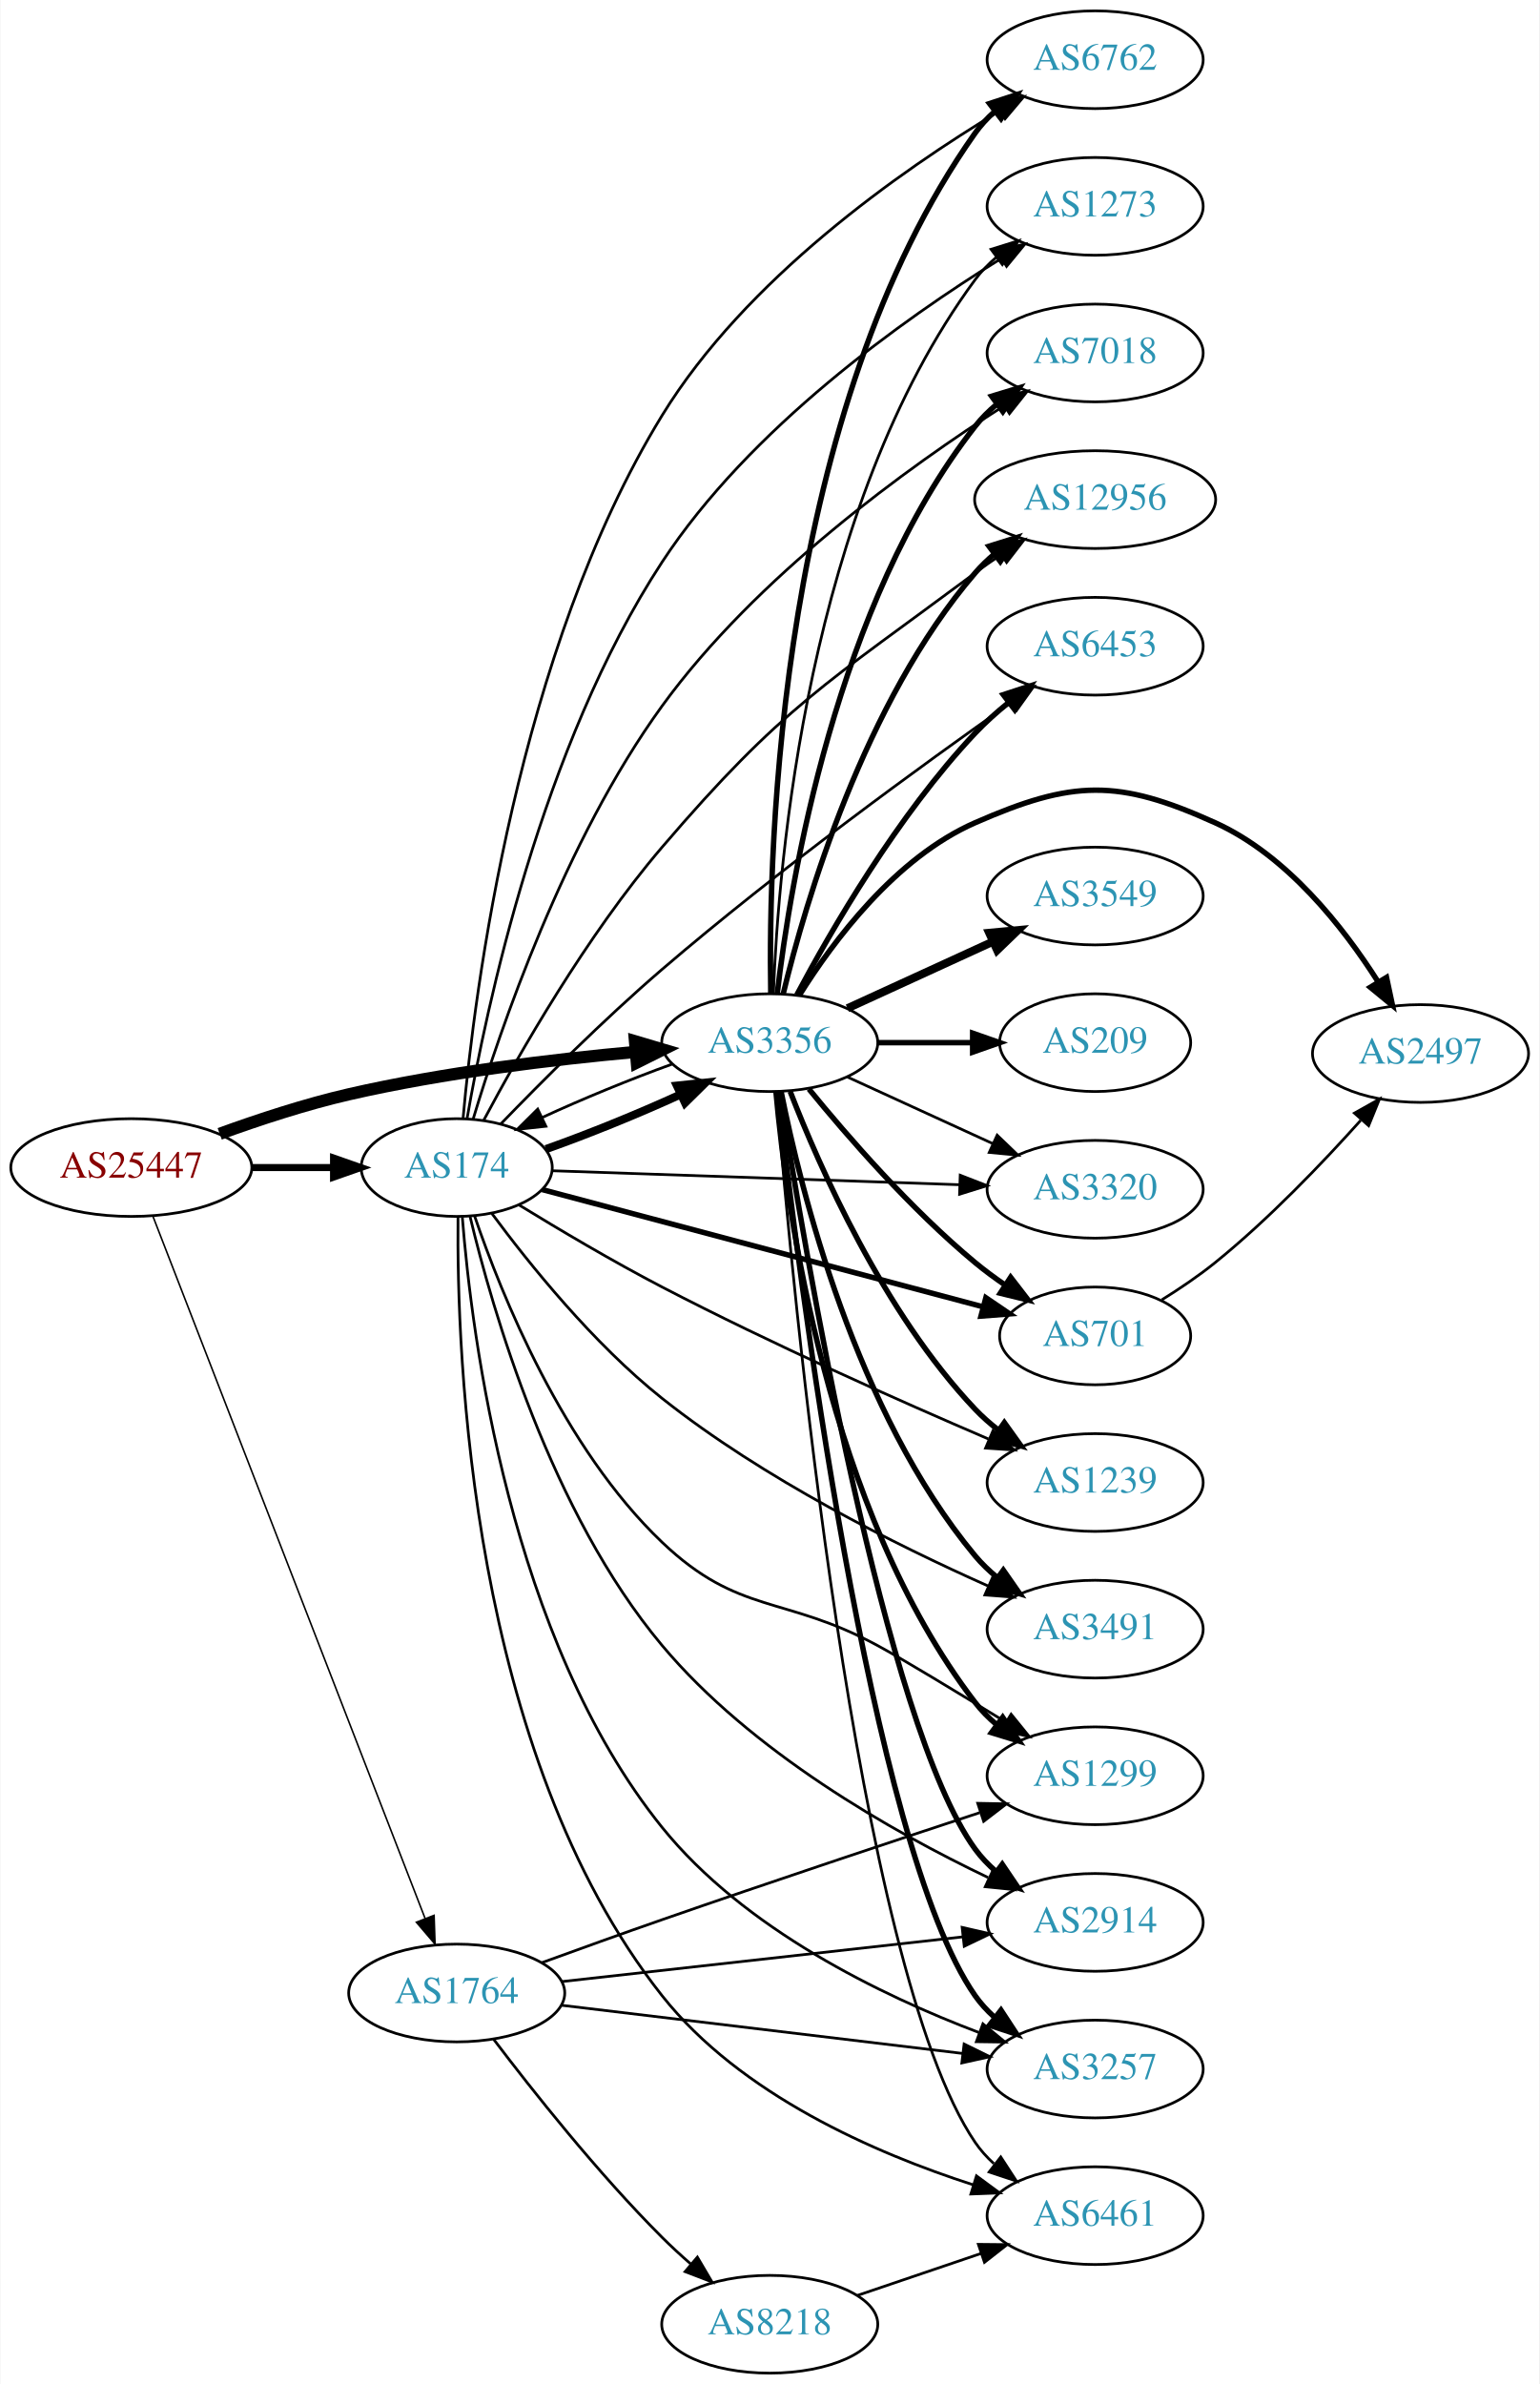
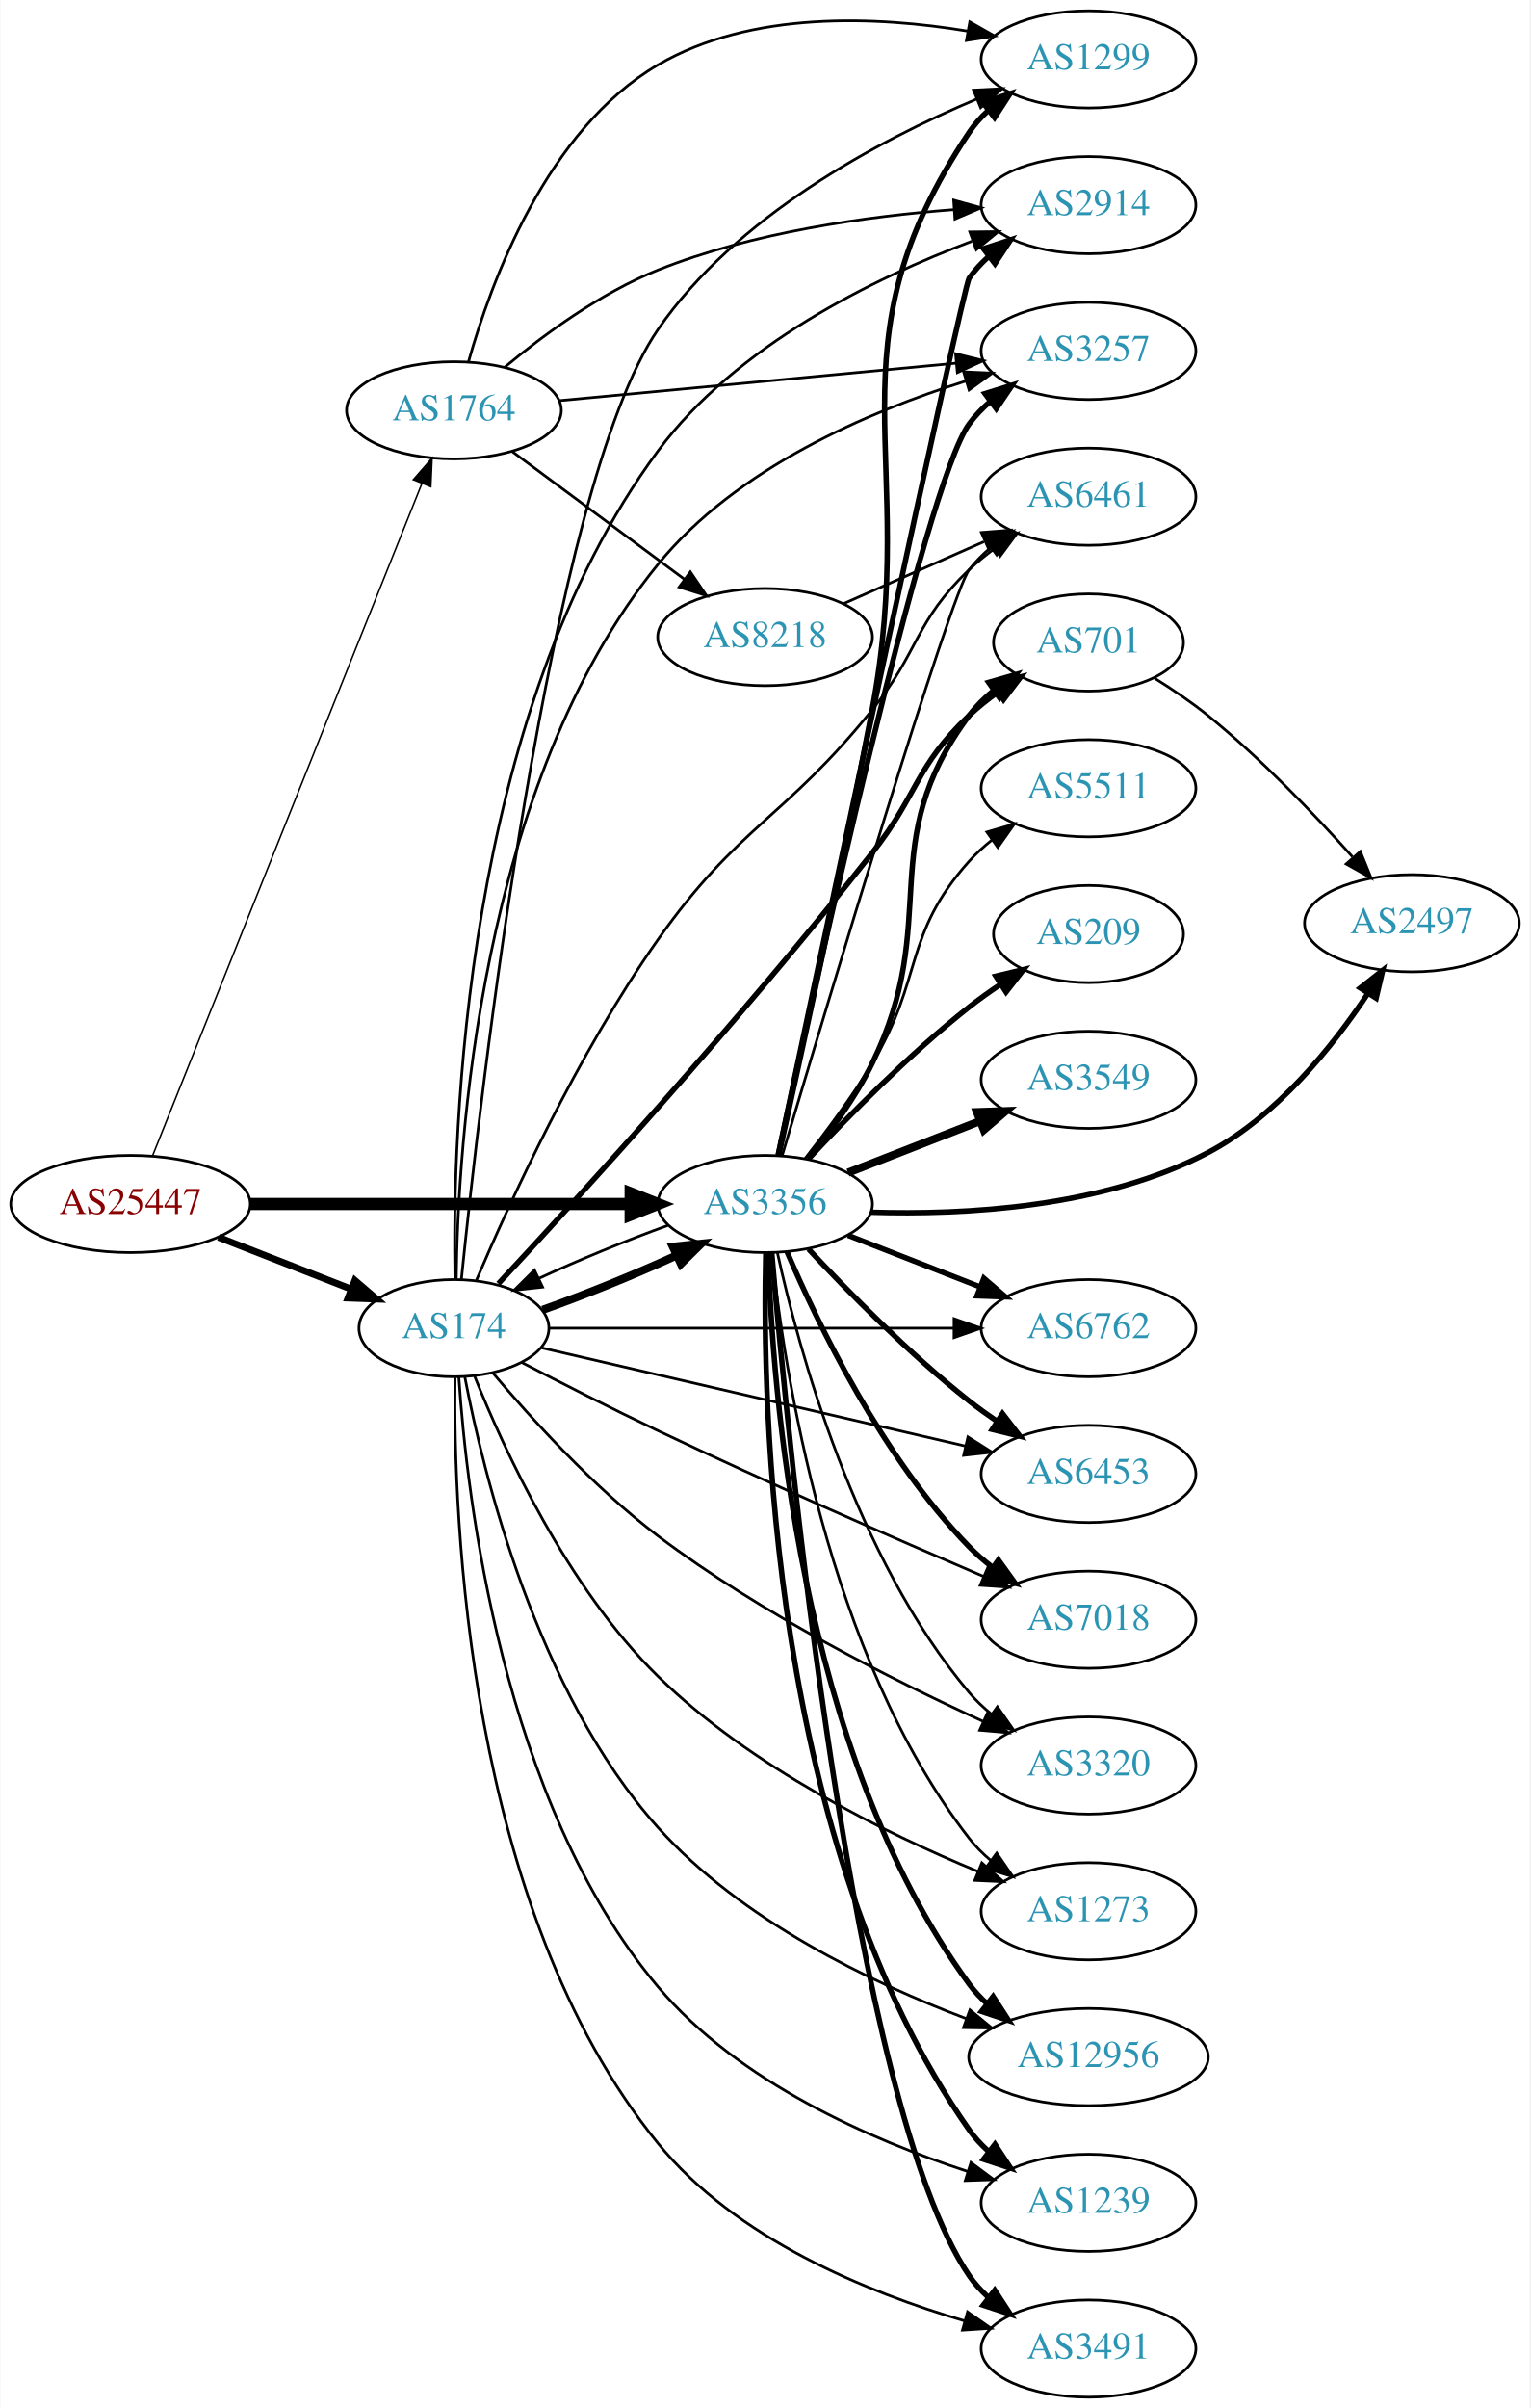
- <svg xmlns="http://www.w3.org/2000/svg" xmlns:xlink="http://www.w3.org/1999/xlink" width="567pt" height="878pt" viewBox="0.00 0.00 566.66 878.00">
-   <g id="graph0" class="graph" transform="scale(1 1) rotate(0) translate(4 874)">
-     <polygon fill="white" stroke="none" points="-4,4 -4,-874 562.663,-874 562.663,4 -4,4" />
+ <svg xmlns="http://www.w3.org/2000/svg" xmlns:xlink="http://www.w3.org/1999/xlink" width="567pt" height="892pt" viewBox="0.00 0.00 566.66 892.00">
+   <g id="graph0" class="graph" transform="scale(1 1) rotate(0) translate(4 888)">
+     <polygon fill="white" stroke="none" points="-4,4 -4,-888 562.663,-888 562.663,4 -4,4" />
    <g id="node1" class="node">
      <g id="a_node1">
        <a xlink:href="/asn/25447" xlink:title="AS25447 ~ Hackl-Str. 1, Object 2 [AT]">
-           <ellipse fill="#ffffff" stroke="black" cx="44.196" cy="-444" rx="44.393" ry="18" />
-           <text text-anchor="middle" x="44.196" y="-440.3" font-family="Times,serif" font-size="14.00" fill="#880000">AS25447</text>
+           <ellipse fill="#ffffff" stroke="black" cx="44.196" cy="-442" rx="44.393" ry="18" />
+           <text text-anchor="middle" x="44.196" y="-438.3" font-family="Times,serif" font-size="14.00" fill="#880000">AS25447</text>
        </a>
      </g>
    </g>
    <g id="node2" class="node">
      <g id="a_node2">
        <a xlink:href="/asn/174" xlink:title="AS174 ~ Cogent Communications [US]">
-           <ellipse fill="#ffffff" stroke="black" cx="164.039" cy="-444" rx="35.194" ry="18" />
-           <text text-anchor="middle" x="164.039" y="-440.3" font-family="Times,serif" font-size="14.00" fill="#2c94b3">AS174</text>
+           <ellipse fill="#ffffff" stroke="black" cx="164.039" cy="-396" rx="35.194" ry="18" />
+           <text text-anchor="middle" x="164.039" y="-392.3" font-family="Times,serif" font-size="14.00" fill="#2c94b3">AS174</text>
        </a>
      </g>
    </g>
    <g id="edge1" class="edge">
-       <path fill="none" stroke="black" stroke-width="2.613" d="M88.407,-444C98.255,-444 108.735,-444 118.632,-444" />
-       <polygon fill="black" stroke="black" stroke-width="2.613" points="118.684,-447.5 128.684,-444 118.684,-440.5 118.684,-447.5" />
+       <path fill="none" stroke="black" stroke-width="2.531" d="M76.776,-429.673C91.907,-423.766 110.129,-416.654 125.919,-410.49" />
+       <polygon fill="black" stroke="black" stroke-width="2.531" points="127.344,-413.691 135.387,-406.794 124.798,-407.17 127.344,-413.691" />
    </g>
    <g id="node3" class="node">
      <g id="a_node3">
        <a xlink:href="/asn/1764" xlink:title="AS1764 ~ NEXTLAYER-AS [AT]">
-           <ellipse fill="#ffffff" stroke="black" cx="164.039" cy="-140" rx="39.794" ry="18" />
-           <text text-anchor="middle" x="164.039" y="-136.3" font-family="Times,serif" font-size="14.00" fill="#2c94b3">AS1764</text>
+           <ellipse fill="#ffffff" stroke="black" cx="164.039" cy="-736" rx="39.794" ry="18" />
+           <text text-anchor="middle" x="164.039" y="-732.3" font-family="Times,serif" font-size="14.00" fill="#2c94b3">AS1764</text>
        </a>
      </g>
    </g>
    <g id="edge2" class="edge">
-       <path fill="none" stroke="black" stroke-width="0.581" d="M52.215,-425.894C72.069,-374.676 128.723,-228.523 152.418,-167.398" />
-       <polygon fill="black" stroke="black" stroke-width="0.581" points="155.706,-168.6 156.057,-158.011 149.179,-166.07 155.706,-168.6" />
+       <path fill="none" stroke="black" stroke-width="0.562" d="M52.39,-459.948C72.325,-509.683 128.366,-649.498 152.148,-708.83" />
+       <polygon fill="black" stroke="black" stroke-width="0.562" points="148.969,-710.307 155.939,-718.286 155.467,-707.702 148.969,-710.307" />
    </g>
    <g id="node4" class="node">
      <g id="a_node4">
        <a xlink:href="/asn/3356" xlink:title="AS3356 ~ Level 3 Parent, LLC [US]">
-           <ellipse fill="#ffffff" stroke="black" cx="279.332" cy="-490" rx="39.794" ry="18" />
-           <text text-anchor="middle" x="279.332" y="-486.3" font-family="Times,serif" font-size="14.00" fill="#2c94b3">AS3356</text>
+           <ellipse fill="#ffffff" stroke="black" cx="279.332" cy="-442" rx="39.794" ry="18" />
+           <text text-anchor="middle" x="279.332" y="-438.3" font-family="Times,serif" font-size="14.00" fill="#2c94b3">AS3356</text>
        </a>
      </g>
    </g>
    <g id="edge3" class="edge">
-       <path fill="none" stroke="black" stroke-width="4.5" d="M76.747,-456.424C91.088,-461.636 108.394,-467.327 124.392,-471 159.29,-479.013 199.466,-483.827 230.023,-486.605" />
-       <polygon fill="black" stroke="black" stroke-width="4.5" points="229.692,-490.528 239.995,-487.47 230.373,-482.683 229.692,-490.528" />
-     </g>
-     <g id="edge9" class="edge">
-       <path fill="none" stroke="black" stroke-width="3" d="M196.899,-450.797C212.399,-456.276 230.985,-463.822 246.484,-470.93" />
-       <polygon fill="black" stroke="black" stroke-width="3" points="245.144,-474.168 255.681,-475.277 248.135,-467.839 245.144,-474.168" />
+       <path fill="none" stroke="black" stroke-width="4.5" d="M88.501,-442C128.439,-442 187.674,-442 229.329,-442" />
+       <polygon fill="black" stroke="black" stroke-width="4.5" points="229.518,-445.938 239.518,-442 229.518,-438.063 229.518,-445.938" />
+     </g>
+     <g id="edge8" class="edge">
+       <path fill="none" stroke="black" stroke-width="3" d="M196.899,-402.797C212.399,-408.276 230.985,-415.822 246.484,-422.93" />
+       <polygon fill="black" stroke="black" stroke-width="3" points="245.144,-426.168 255.681,-427.277 248.135,-419.839 245.144,-426.168" />
    </g>
    <g id="node5" class="node">
      <g id="a_node5">
-         <a xlink:href="/asn/701" xlink:title="AS701 ~ UUNET [US]">
-           <ellipse fill="#ffffff" stroke="black" cx="399.174" cy="-382" rx="35.194" ry="18" />
-           <text text-anchor="middle" x="399.174" y="-378.3" font-family="Times,serif" font-size="14.00" fill="#2c94b3">AS701</text>
+         <a xlink:href="/asn/1299" xlink:title="AS1299 ~ Telia Carrier [EU]">
+           <ellipse fill="#ffffff" stroke="black" cx="399.174" cy="-866" rx="39.794" ry="18" />
+           <text text-anchor="middle" x="399.174" y="-862.3" font-family="Times,serif" font-size="14.00" fill="#2c94b3">AS1299</text>
        </a>
      </g>
    </g>
    <g id="edge4" class="edge">
-       <path fill="none" stroke="black" stroke-width="2" d="M195.517,-435.895C237.143,-424.825 311.861,-404.954 358.014,-392.68" />
-       <polygon fill="black" stroke="black" stroke-width="2" points="358.924,-396.06 367.688,-390.107 357.125,-389.295 358.924,-396.06" />
+       <path fill="none" stroke="black" d="M166.808,-414.148C173.534,-480.222 199.194,-707.157 239.685,-766 268.467,-807.826 321.053,-835.819 357.726,-851.301" />
+       <polygon fill="black" stroke="black" points="356.567,-854.608 367.148,-855.152 359.216,-848.129 356.567,-854.608" />
    </g>
    <g id="node6" class="node">
      <g id="a_node6">
        <a xlink:href="/asn/1239" xlink:title="AS1239 ~ Sprint [US]">
-           <ellipse fill="#ffffff" stroke="black" cx="399.174" cy="-328" rx="39.794" ry="18" />
-           <text text-anchor="middle" x="399.174" y="-324.3" font-family="Times,serif" font-size="14.00" fill="#2c94b3">AS1239</text>
+           <ellipse fill="#ffffff" stroke="black" cx="399.174" cy="-72" rx="39.794" ry="18" />
+           <text text-anchor="middle" x="399.174" y="-68.3" font-family="Times,serif" font-size="14.00" fill="#2c94b3">AS1239</text>
        </a>
      </g>
    </g>
    <g id="edge5" class="edge">
-       <path fill="none" stroke="black" d="M186.902,-430.282C201.601,-421.267 221.534,-409.439 239.685,-400 279.901,-379.088 327.395,-357.966 359.835,-344.057" />
-       <polygon fill="black" stroke="black" points="361.569,-347.123 369.395,-339.981 358.823,-340.684 361.569,-347.123" />
+       <path fill="none" stroke="black" d="M165.862,-377.799C168.756,-333.904 181.745,-220.773 239.685,-152 269.455,-116.664 318.705,-95.28 354.413,-83.625" />
+       <polygon fill="black" stroke="black" points="355.601,-86.921 364.098,-80.592 353.509,-80.24 355.601,-86.921" />
    </g>
    <g id="node7" class="node">
      <g id="a_node7">
        <a xlink:href="/asn/3491" xlink:title="AS3491 ~ PCCW Global, Inc. [US]">
-           <ellipse fill="#ffffff" stroke="black" cx="399.174" cy="-274" rx="39.794" ry="18" />
-           <text text-anchor="middle" x="399.174" y="-270.3" font-family="Times,serif" font-size="14.00" fill="#2c94b3">AS3491</text>
+           <ellipse fill="#ffffff" stroke="black" cx="399.174" cy="-18" rx="39.794" ry="18" />
+           <text text-anchor="middle" x="399.174" y="-14.3" font-family="Times,serif" font-size="14.00" fill="#2c94b3">AS3491</text>
        </a>
      </g>
    </g>
    <g id="edge6" class="edge">
-       <path fill="none" stroke="black" d="M177.01,-427.054C190.635,-408.639 214.31,-379.154 239.685,-359 276.959,-329.396 326.044,-304.907 359.655,-289.94" />
-       <polygon fill="black" stroke="black" points="361.374,-293.008 369.13,-285.79 358.566,-286.596 361.374,-293.008" />
+       <path fill="none" stroke="black" d="M164.455,-377.688C163.797,-326.741 168.617,-181.349 239.685,-94 268.379,-58.733 317.357,-38.773 353.29,-28.25" />
+       <polygon fill="black" stroke="black" points="354.359,-31.585 363.051,-25.527 352.478,-24.843 354.359,-31.585" />
    </g>
    <g id="node8" class="node">
      <g id="a_node8">
-         <a xlink:href="/asn/6762" xlink:title="AS6762 ~ TELECOM ITALIA SPARKLE S.p.A. [IT]">
-           <ellipse fill="#ffffff" stroke="black" cx="399.174" cy="-852" rx="39.794" ry="18" />
-           <text text-anchor="middle" x="399.174" y="-848.3" font-family="Times,serif" font-size="14.00" fill="#2c94b3">AS6762</text>
+         <a xlink:href="/asn/2914" xlink:title="AS2914 ~ NTT America, Inc. [US]">
+           <ellipse fill="#ffffff" stroke="black" cx="399.174" cy="-812" rx="39.794" ry="18" />
+           <text text-anchor="middle" x="399.174" y="-808.3" font-family="Times,serif" font-size="14.00" fill="#2c94b3">AS2914</text>
        </a>
      </g>
    </g>
    <g id="edge7" class="edge">
-       <path fill="none" stroke="black" d="M166.391,-462.237C170.553,-508.693 186.314,-633.958 239.685,-721 270.477,-771.219 327.425,-811.127 364.014,-833.15" />
-       <polygon fill="black" stroke="black" points="362.458,-836.296 372.85,-838.36 366.013,-830.266 362.458,-836.296" />
+       <path fill="none" stroke="black" d="M164.392,-414.247C163.444,-467.199 167.308,-623.317 239.685,-721 268.605,-760.032 319.622,-784.925 355.961,-798.631" />
+       <polygon fill="black" stroke="black" points="355.196,-802.077 365.79,-802.203 357.587,-795.498 355.196,-802.077" />
    </g>
    <g id="node9" class="node">
      <g id="a_node9">
-         <a xlink:href="/asn/1299" xlink:title="AS1299 ~ Telia Carrier [EU]">
-           <ellipse fill="#ffffff" stroke="black" cx="399.174" cy="-220" rx="39.794" ry="18" />
-           <text text-anchor="middle" x="399.174" y="-216.3" font-family="Times,serif" font-size="14.00" fill="#2c94b3">AS1299</text>
-         </a>
-       </g>
-     </g>
-     <g id="edge8" class="edge">
-       <path fill="none" stroke="black" d="M170.658,-426.062C180.46,-397.343 203.192,-340.75 239.685,-306 267.986,-279.051 284.606,-286.595 318.978,-268 328.13,-263.049 348.273,-250.834 365.954,-239.965" />
-       <polygon fill="black" stroke="black" points="368.226,-242.676 374.904,-234.451 364.554,-236.717 368.226,-242.676" />
+         <a xlink:href="/asn/6762" xlink:title="AS6762 ~ TELECOM ITALIA SPARKLE S.p.A. [IT]">
+           <ellipse fill="#ffffff" stroke="black" cx="399.174" cy="-396" rx="39.794" ry="18" />
+           <text text-anchor="middle" x="399.174" y="-392.3" font-family="Times,serif" font-size="14.00" fill="#2c94b3">AS6762</text>
+         </a>
+       </g>
+     </g>
+     <g id="edge9" class="edge">
+       <path fill="none" stroke="black" d="M199.439,-396C239.039,-396 304.38,-396 349.26,-396" />
+       <polygon fill="black" stroke="black" points="349.353,-399.5 359.353,-396 349.353,-392.5 349.353,-399.5" />
    </g>
    <g id="node10" class="node">
      <g id="a_node10">
-         <a xlink:href="/asn/2914" xlink:title="AS2914 ~ NTT America, Inc. [US]">
-           <ellipse fill="#ffffff" stroke="black" cx="399.174" cy="-166" rx="39.794" ry="18" />
-           <text text-anchor="middle" x="399.174" y="-162.3" font-family="Times,serif" font-size="14.00" fill="#2c94b3">AS2914</text>
+         <a xlink:href="/asn/6453" xlink:title="AS6453 ~ TATA COMMUNICATIONS (AMERICA) INC [US]">
+           <ellipse fill="#ffffff" stroke="black" cx="399.174" cy="-342" rx="39.794" ry="18" />
+           <text text-anchor="middle" x="399.174" y="-338.3" font-family="Times,serif" font-size="14.00" fill="#2c94b3">AS6453</text>
        </a>
      </g>
    </g>
    <g id="edge10" class="edge">
-       <path fill="none" stroke="black" d="M168.963,-425.924C177.117,-391.808 198.643,-316.965 239.685,-268 272.539,-228.803 324.357,-199.446 359.734,-182.525" />
-       <polygon fill="black" stroke="black" points="361.666,-185.486 369.247,-178.085 358.705,-179.143 361.666,-185.486" />
+       <path fill="none" stroke="black" d="M196.48,-388.717C236.923,-379.35 307.424,-363.02 353.443,-352.361" />
+       <polygon fill="black" stroke="black" points="354.488,-355.711 363.441,-350.045 352.909,-348.892 354.488,-355.711" />
    </g>
    <g id="node11" class="node">
      <g id="a_node11">
-         <a xlink:href="/asn/6461" xlink:title="AS6461 ~ Zayo Bandwidth [US]">
-           <ellipse fill="#ffffff" stroke="black" cx="399.174" cy="-58" rx="39.794" ry="18" />
-           <text text-anchor="middle" x="399.174" y="-54.3" font-family="Times,serif" font-size="14.00" fill="#2c94b3">AS6461</text>
+         <a xlink:href="/asn/701" xlink:title="AS701 ~ UUNET [US]">
+           <ellipse fill="#ffffff" stroke="black" cx="399.174" cy="-650" rx="35.194" ry="18" />
+           <text text-anchor="middle" x="399.174" y="-646.3" font-family="Times,serif" font-size="14.00" fill="#2c94b3">AS701</text>
        </a>
      </g>
    </g>
    <g id="edge11" class="edge">
-       <path fill="none" stroke="black" d="M164.516,-425.97C163.98,-375.101 169.007,-228.363 239.685,-139 268.508,-102.557 318.149,-80.98 354.209,-69.378" />
-       <polygon fill="black" stroke="black" points="355.464,-72.654 363.992,-66.367 353.404,-65.964 355.464,-72.654" />
+       <path fill="none" stroke="black" stroke-width="2" d="M180.499,-412.492C208.94,-443.085 271.034,-511.065 318.978,-572 336.134,-593.805 334.818,-603.939 354.978,-623 358.247,-626.091 361.923,-629.02 365.715,-631.729" />
+       <polygon fill="black" stroke="black" stroke-width="2" points="363.82,-634.672 374.088,-637.286 367.691,-628.84 363.82,-634.672" />
    </g>
    <g id="node12" class="node">
      <g id="a_node12">
-         <a xlink:href="/asn/3257" xlink:title="AS3257 ~ GTT [DE]">
-           <ellipse fill="#ffffff" stroke="black" cx="399.174" cy="-112" rx="39.794" ry="18" />
-           <text text-anchor="middle" x="399.174" y="-108.3" font-family="Times,serif" font-size="14.00" fill="#2c94b3">AS3257</text>
+         <a xlink:href="/asn/7018" xlink:title="AS7018 ~ AT&amp;T Services, Inc. [US]">
+           <ellipse fill="#ffffff" stroke="black" cx="399.174" cy="-288" rx="39.794" ry="18" />
+           <text text-anchor="middle" x="399.174" y="-284.3" font-family="Times,serif" font-size="14.00" fill="#2c94b3">AS7018</text>
        </a>
      </g>
    </g>
    <g id="edge12" class="edge">
-       <path fill="none" stroke="black" d="M166.106,-425.713C169.532,-382.125 183.589,-270.571 239.685,-201 269.922,-163.5 320.451,-139.077 356.321,-125.469" />
-       <polygon fill="black" stroke="black" points="357.835,-128.642 366.021,-121.916 355.427,-122.069 357.835,-128.642" />
+       <path fill="none" stroke="black" d="M189.077,-383.339C203.626,-375.783 222.609,-366.11 239.685,-358 280.438,-338.646 327.84,-317.942 360.112,-304.114" />
+       <polygon fill="black" stroke="black" points="361.797,-307.2 369.617,-300.052 359.046,-300.763 361.797,-307.2" />
    </g>
    <g id="node13" class="node">
      <g id="a_node13">
-         <a xlink:href="/asn/7018" xlink:title="AS7018 ~ AT&amp;T Services, Inc. [US]">
-           <ellipse fill="#ffffff" stroke="black" cx="399.174" cy="-744" rx="39.794" ry="18" />
-           <text text-anchor="middle" x="399.174" y="-740.3" font-family="Times,serif" font-size="14.00" fill="#2c94b3">AS7018</text>
+         <a xlink:href="/asn/3320" xlink:title="AS3320 ~ DTAG [DE]">
+           <ellipse fill="#ffffff" stroke="black" cx="399.174" cy="-234" rx="39.794" ry="18" />
+           <text text-anchor="middle" x="399.174" y="-230.3" font-family="Times,serif" font-size="14.00" fill="#2c94b3">AS3320</text>
        </a>
      </g>
    </g>
    <g id="edge13" class="edge">
-       <path fill="none" stroke="black" d="M170.116,-461.931C179.896,-494.431 203.623,-564.3 239.685,-614 274.27,-661.664 330.364,-702.026 365.711,-724.61" />
-       <polygon fill="black" stroke="black" points="363.896,-727.603 374.225,-729.963 367.622,-721.677 363.896,-727.603" />
+       <path fill="none" stroke="black" d="M178.364,-379.52C192.404,-362.859 215.76,-337.06 239.685,-319 277.676,-290.322 326.625,-265.657 360.007,-250.394" />
+       <polygon fill="black" stroke="black" points="361.734,-253.455 369.412,-246.155 358.857,-247.074 361.734,-253.455" />
    </g>
    <g id="node14" class="node">
      <g id="a_node14">
-         <a xlink:href="/asn/12956" xlink:title="AS12956 ~ TELXIUS [ES]">
-           <ellipse fill="#ffffff" stroke="black" cx="399.174" cy="-690" rx="44.393" ry="18" />
-           <text text-anchor="middle" x="399.174" y="-686.3" font-family="Times,serif" font-size="14.00" fill="#2c94b3">AS12956</text>
+         <a xlink:href="/asn/1273" xlink:title="AS1273 ~ Vodafone Group PLC [EU]">
+           <ellipse fill="#ffffff" stroke="black" cx="399.174" cy="-180" rx="39.794" ry="18" />
+           <text text-anchor="middle" x="399.174" y="-176.3" font-family="Times,serif" font-size="14.00" fill="#2c94b3">AS1273</text>
        </a>
      </g>
    </g>
    <g id="edge14" class="edge">
-       <path fill="none" stroke="black" d="M174.008,-461.462C186.785,-485.469 211.792,-529.397 239.685,-562 283.971,-613.763 300.298,-622.371 354.978,-663 357.995,-665.242 361.201,-667.483 364.45,-669.663" />
-       <polygon fill="black" stroke="black" points="362.756,-672.736 373.049,-675.246 366.567,-666.865 362.756,-672.736" />
+       <path fill="none" stroke="black" d="M171.704,-378.148C182.489,-351.234 206.012,-299.922 239.685,-267 273.945,-233.504 323.699,-209.021 358.288,-194.712" />
+       <polygon fill="black" stroke="black" points="359.653,-197.935 367.617,-190.947 357.033,-191.444 359.653,-197.935" />
    </g>
    <g id="node15" class="node">
      <g id="a_node15">
-         <a xlink:href="/asn/6453" xlink:title="AS6453 ~ TATA COMMUNICATIONS (AMERICA) INC [US]">
-           <ellipse fill="#ffffff" stroke="black" cx="399.174" cy="-636" rx="39.794" ry="18" />
-           <text text-anchor="middle" x="399.174" y="-632.3" font-family="Times,serif" font-size="14.00" fill="#2c94b3">AS6453</text>
+         <a xlink:href="/asn/6461" xlink:title="AS6461 ~ Zayo Bandwidth [US]">
+           <ellipse fill="#ffffff" stroke="black" cx="399.174" cy="-704" rx="39.794" ry="18" />
+           <text text-anchor="middle" x="399.174" y="-700.3" font-family="Times,serif" font-size="14.00" fill="#2c94b3">AS6461</text>
        </a>
      </g>
    </g>
    <g id="edge15" class="edge">
-       <path fill="none" stroke="black" d="M180.205,-459.994C194.905,-475.211 218.087,-498.468 239.685,-517 282.593,-553.817 335.714,-592.397 368.26,-615.309" />
-       <polygon fill="black" stroke="black" points="366.273,-618.191 376.471,-621.064 370.291,-612.458 366.273,-618.191" />
+       <path fill="none" stroke="black" d="M172.343,-413.718C184.32,-441.795 209.814,-497.664 239.685,-540 269.47,-582.213 286.568,-584.767 318.978,-625 336.612,-646.89 334.641,-657.595 354.978,-677 357.847,-679.738 361.037,-682.345 364.346,-684.783" />
+       <polygon fill="black" stroke="black" points="362.47,-687.74 372.706,-690.474 366.41,-681.953 362.47,-687.74" />
    </g>
    <g id="node16" class="node">
      <g id="a_node16">
-         <a xlink:href="/asn/3320" xlink:title="AS3320 ~ DTAG [DE]">
-           <ellipse fill="#ffffff" stroke="black" cx="399.174" cy="-436" rx="39.794" ry="18" />
-           <text text-anchor="middle" x="399.174" y="-432.3" font-family="Times,serif" font-size="14.00" fill="#2c94b3">AS3320</text>
+         <a xlink:href="/asn/3257" xlink:title="AS3257 ~ GTT [DE]">
+           <ellipse fill="#ffffff" stroke="black" cx="399.174" cy="-758" rx="39.794" ry="18" />
+           <text text-anchor="middle" x="399.174" y="-754.3" font-family="Times,serif" font-size="14.00" fill="#2c94b3">AS3257</text>
        </a>
      </g>
    </g>
    <g id="edge16" class="edge">
-       <path fill="none" stroke="black" d="M199.439,-442.82C239.039,-441.461 304.38,-439.219 349.26,-437.678" />
-       <polygon fill="black" stroke="black" points="349.479,-441.173 359.353,-437.332 349.239,-434.177 349.479,-441.173" />
+       <path fill="none" stroke="black" d="M164.899,-414.169C165.463,-462.739 173.291,-597.422 239.685,-679 268.688,-714.636 317.842,-735.588 353.735,-746.856" />
+       <polygon fill="black" stroke="black" points="352.895,-750.258 363.479,-749.781 354.908,-743.554 352.895,-750.258" />
    </g>
    <g id="node17" class="node">
      <g id="a_node17">
-         <a xlink:href="/asn/1273" xlink:title="AS1273 ~ Vodafone Group PLC [EU]">
-           <ellipse fill="#ffffff" stroke="black" cx="399.174" cy="-798" rx="39.794" ry="18" />
-           <text text-anchor="middle" x="399.174" y="-794.3" font-family="Times,serif" font-size="14.00" fill="#2c94b3">AS1273</text>
+         <a xlink:href="/asn/12956" xlink:title="AS12956 ~ TELXIUS [ES]">
+           <ellipse fill="#ffffff" stroke="black" cx="399.174" cy="-126" rx="44.393" ry="18" />
+           <text text-anchor="middle" x="399.174" y="-122.3" font-family="Times,serif" font-size="14.00" fill="#2c94b3">AS12956</text>
        </a>
      </g>
    </g>
    <g id="edge17" class="edge">
-       <path fill="none" stroke="black" d="M167.871,-462.135C174.754,-501.985 195.165,-599.038 239.685,-667 271.964,-716.276 328.482,-756.456 364.578,-778.793" />
-       <polygon fill="black" stroke="black" points="362.924,-781.883 373.288,-784.082 366.557,-775.9 362.924,-781.883" />
+       <path fill="none" stroke="black" d="M168.053,-378.058C174.886,-342.302 194.596,-261.281 239.685,-211 270.552,-176.579 318.738,-153.539 353.88,-140.23" />
+       <polygon fill="black" stroke="black" points="355.235,-143.461 363.42,-136.733 352.826,-136.888 355.235,-143.461" />
+     </g>
+     <g id="edge40" class="edge">
+       <path fill="none" stroke="black" d="M169.457,-754.073C177.673,-783.253 198.346,-839.905 239.685,-864 274.265,-884.156 320.714,-882.053 354.382,-876.479" />
+       <polygon fill="black" stroke="black" points="355.18,-879.891 364.392,-874.658 353.928,-873.004 355.18,-879.891" />
+     </g>
+     <g id="edge37" class="edge">
+       <path fill="none" stroke="black" d="M182.972,-752.067C197.29,-763.963 218.412,-779.519 239.685,-788 274.791,-801.996 317.251,-807.897 349.384,-810.352" />
+       <polygon fill="black" stroke="black" points="349.217,-813.849 359.431,-811.034 349.691,-806.865 349.217,-813.849" />
+     </g>
+     <g id="edge38" class="edge">
+       <path fill="none" stroke="black" d="M203.015,-739.584C243.15,-743.371 306.553,-749.354 350.136,-753.467" />
+       <polygon fill="black" stroke="black" points="349.93,-756.963 360.214,-754.418 350.587,-749.994 349.93,-756.963" />
+     </g>
+     <g id="node22" class="node">
+       <g id="a_node22">
+         <a xlink:href="/asn/8218" xlink:title="AS8218 ~ legacy Neotelecoms [FR]">
+           <ellipse fill="#ffffff" stroke="black" cx="279.332" cy="-652" rx="39.794" ry="18" />
+           <text text-anchor="middle" x="279.332" y="-648.3" font-family="Times,serif" font-size="14.00" fill="#2c94b3">AS8218</text>
+         </a>
+       </g>
    </g>
    <g id="edge39" class="edge">
-       <path fill="none" stroke="black" d="M195.486,-151.203C208.998,-156.125 225.108,-161.927 239.685,-167 279.246,-180.767 324.593,-195.863 356.618,-206.41" />
-       <polygon fill="black" stroke="black" points="355.93,-209.868 366.523,-209.667 358.117,-203.218 355.93,-209.868" />
-     </g>
-     <g id="edge37" class="edge">
-       <path fill="none" stroke="black" d="M202.755,-144.206C242.962,-148.69 306.729,-155.802 350.415,-160.674" />
-       <polygon fill="black" stroke="black" points="350.186,-164.17 360.512,-161.8 350.962,-157.213 350.186,-164.17" />
-     </g>
-     <g id="edge38" class="edge">
-       <path fill="none" stroke="black" d="M202.496,-135.501C242.653,-130.678 306.528,-123.007 350.305,-117.749" />
-       <polygon fill="black" stroke="black" points="350.912,-121.202 360.423,-116.534 350.077,-114.251 350.912,-121.202" />
-     </g>
-     <g id="node21" class="node">
-       <g id="a_node21">
-         <a xlink:href="/asn/8218" xlink:title="AS8218 ~ legacy Neotelecoms [FR]">
-           <ellipse fill="#ffffff" stroke="black" cx="279.332" cy="-18" rx="39.794" ry="18" />
-           <text text-anchor="middle" x="279.332" y="-14.3" font-family="Times,serif" font-size="14.00" fill="#2c94b3">AS8218</text>
-         </a>
-       </g>
-     </g>
-     <g id="edge36" class="edge">
-       <path fill="none" stroke="black" d="M177.648,-122.943C191.83,-104.219 215.991,-73.675 239.685,-50 242.963,-46.725 246.546,-43.43 250.168,-40.264" />
-       <polygon fill="black" stroke="black" points="252.675,-42.727 258.051,-33.598 248.155,-37.382 252.675,-42.727" />
+       <path fill="none" stroke="black" d="M185.555,-720.788C203.409,-707.55 229.482,-688.219 249.445,-673.417" />
+       <polygon fill="black" stroke="black" points="251.637,-676.15 257.585,-667.382 247.467,-670.527 251.637,-676.15" />
+     </g>
+     <g id="edge35" class="edge">
+       <path fill="none" stroke="black" d="M243.312,-434.073C228.027,-428.546 210.27,-421.26 195.537,-414.448" />
+       <polygon fill="black" stroke="black" points="196.881,-411.212 186.348,-410.064 193.866,-417.529 196.881,-411.212" />
+     </g>
+     <g id="edge24" class="edge">
+       <path fill="none" stroke="black" stroke-width="2" d="M284.364,-459.874C291.681,-492.565 307.454,-564.225 318.978,-625 336.946,-719.759 301.366,-758.826 354.978,-839 356.895,-841.867 359.231,-844.487 361.813,-846.869" />
+       <polygon fill="black" stroke="black" stroke-width="2" points="360.077,-849.952 370.126,-853.309 364.364,-844.418 360.077,-849.952" />
+     </g>
+     <g id="edge25" class="edge">
+       <path fill="none" stroke="black" stroke-width="2" d="M279.58,-423.679C278.251,-368.983 280.975,-204.16 354.978,-99 356.963,-96.179 359.346,-93.591 361.959,-91.231" />
+       <polygon fill="black" stroke="black" stroke-width="2" points="364.511,-93.685 370.323,-84.826 360.255,-88.127 364.511,-93.685" />
+     </g>
+     <g id="edge29" class="edge">
+       <path fill="none" stroke="black" stroke-width="2" d="M281.805,-423.967C287.725,-354.99 311.581,-108.569 354.978,-45 356.923,-42.151 359.277,-39.544 361.872,-37.171" />
+       <polygon fill="black" stroke="black" stroke-width="2" points="364.424,-39.623 370.206,-30.745 360.149,-34.079 364.424,-39.623" />
+     </g>
+     <g id="edge32" class="edge">
+       <path fill="none" stroke="black" stroke-width="2" d="M284.202,-460.238C299.172,-530.722 352.567,-781.574 354.978,-785 356.963,-787.821 359.346,-790.409 361.959,-792.769" />
+       <polygon fill="black" stroke="black" stroke-width="2" points="360.255,-795.873 370.323,-799.174 364.511,-790.315 360.255,-795.873" />
+     </g>
+     <g id="edge27" class="edge">
+       <path fill="none" stroke="black" stroke-width="2" d="M310.068,-430.392C324.862,-424.618 342.939,-417.561 358.861,-411.346" />
+       <polygon fill="black" stroke="black" stroke-width="2" points="360.404,-414.501 368.447,-407.604 357.859,-407.98 360.404,-414.501" />
+     </g>
+     <g id="edge28" class="edge">
+       <path fill="none" stroke="black" stroke-width="2" d="M295.429,-425.288C309.894,-409.765 332.751,-386.481 354.978,-369 358.263,-366.417 361.806,-363.867 365.401,-361.427" />
+       <polygon fill="black" stroke="black" stroke-width="2" points="367.316,-364.357 373.786,-355.967 363.496,-358.491 367.316,-364.357" />
+     </g>
+     <g id="edge22" class="edge">
+       <path fill="none" stroke="black" stroke-width="2" d="M295.283,-458.764C303.282,-468.478 312.742,-481.273 318.978,-494 345.171,-547.451 319.328,-575.333 354.978,-623 357.54,-626.426 360.677,-629.521 364.079,-632.289" />
+       <polygon fill="black" stroke="black" stroke-width="2" points="362.171,-635.226 372.354,-638.152 366.217,-629.514 362.171,-635.226" />
+     </g>
+     <g id="edge21" class="edge">
+       <path fill="none" stroke="black" stroke-width="2" d="M287.486,-424.228C298.747,-397.925 322.695,-348.176 354.978,-315 357.599,-312.306 360.541,-309.763 363.624,-307.394" />
+       <polygon fill="black" stroke="black" stroke-width="2" points="365.799,-310.144 371.993,-301.548 361.791,-304.405 365.799,-310.144" />
+     </g>
+     <g id="edge30" class="edge">
+       <path fill="none" stroke="black" d="M283.915,-423.885C291.601,-388.939 312.523,-311.235 354.978,-261 357.404,-258.129 360.215,-255.468 363.217,-253.025" />
+       <polygon fill="black" stroke="black" points="365.406,-255.761 371.472,-247.075 361.313,-250.082 365.406,-255.761" />
    </g>
    <g id="edge34" class="edge">
-       <path fill="none" stroke="black" d="M243.312,-482.073C228.027,-476.546 210.27,-469.26 195.537,-462.448" />
-       <polygon fill="black" stroke="black" points="196.881,-459.212 186.348,-458.064 193.866,-465.529 196.881,-459.212" />
-     </g>
-     <g id="edge28" class="edge">
-       <path fill="none" stroke="black" stroke-width="2" d="M293.751,-472.935C307.865,-455.625 331.28,-428.655 354.978,-409 358.441,-406.128 362.234,-403.331 366.088,-400.692" />
-       <polygon fill="black" stroke="black" stroke-width="2" points="368.05,-403.592 374.521,-395.203 364.231,-397.725 368.05,-403.592" />
+       <path fill="none" stroke="black" d="M281.851,-423.849C286.218,-381.609 302.102,-275.15 354.978,-207 357.282,-204.03 360.012,-201.303 362.962,-198.818" />
+       <polygon fill="black" stroke="black" points="365.156,-201.55 371.146,-192.812 361.014,-195.907 365.156,-201.55" />
+     </g>
+     <g id="edge33" class="edge">
+       <path fill="none" stroke="black" d="M285.685,-460.023C301.616,-513.49 348.041,-668.059 354.978,-677 357.282,-679.97 360.012,-682.697 362.962,-685.182" />
+       <polygon fill="black" stroke="black" points="361.014,-688.093 371.146,-691.188 365.156,-682.45 361.014,-688.093" />
+     </g>
+     <g id="edge31" class="edge">
+       <path fill="none" stroke="black" stroke-width="2" d="M284.195,-460.135C297.053,-519.961 338.513,-708.534 354.978,-731 357.2,-734.032 359.875,-736.801 362.79,-739.311" />
+       <polygon fill="black" stroke="black" stroke-width="2" points="360.812,-742.201 370.927,-745.354 364.986,-736.582 360.812,-742.201" />
    </g>
    <g id="edge26" class="edge">
-       <path fill="none" stroke="black" stroke-width="2" d="M286.855,-472.006C297.605,-444.272 321.262,-390.571 354.978,-355 357.564,-352.272 360.481,-349.706 363.55,-347.323" />
-       <polygon fill="black" stroke="black" stroke-width="2" points="365.728,-350.07 371.898,-341.457 361.704,-344.342 365.728,-350.07" />
-     </g>
-     <g id="edge29" class="edge">
-       <path fill="none" stroke="black" stroke-width="2" d="M283.53,-471.927C290.694,-435.859 310.968,-353.875 354.978,-301 357.383,-298.111 360.179,-295.437 363.172,-292.987" />
-       <polygon fill="black" stroke="black" stroke-width="2" points="365.361,-295.723 371.415,-287.027 361.26,-290.05 365.361,-295.723" />
-     </g>
-     <g id="edge21" class="edge">
-       <path fill="none" stroke="black" stroke-width="2" d="M279.703,-508.282C278.758,-562.101 282.539,-722.604 354.978,-825 356.97,-827.816 359.358,-830.4 361.974,-832.758" />
-       <polygon fill="black" stroke="black" stroke-width="2" points="360.274,-835.864 370.343,-839.16 364.526,-830.304 360.274,-835.864" />
-     </g>
-     <g id="edge31" class="edge">
-       <path fill="none" stroke="black" stroke-width="2" d="M281.616,-471.883C285.514,-428.668 300.531,-317.869 354.978,-247 357.268,-244.019 359.988,-241.284 362.932,-238.795" />
-       <polygon fill="black" stroke="black" stroke-width="2" points="365.126,-241.527 371.109,-232.782 360.979,-235.887 365.126,-241.527" />
-     </g>
-     <g id="edge30" class="edge">
-       <path fill="none" stroke="black" stroke-width="2" d="M283.059,-471.955C291.969,-414.808 321.578,-238.886 354.978,-193 357.19,-189.961 359.858,-187.187 362.77,-184.674" />
-       <polygon fill="black" stroke="black" stroke-width="2" points="364.965,-187.403 370.901,-178.627 360.788,-181.786 364.965,-187.403" />
-     </g>
-     <g id="edge32" class="edge">
-       <path fill="none" stroke="black" d="M281.76,-471.606C287.517,-401.247 310.853,-149.886 354.978,-85 356.918,-82.148 359.269,-79.538 361.861,-77.163" />
-       <polygon fill="black" stroke="black" points="364.413,-79.615 370.191,-70.735 360.136,-74.073 364.413,-79.615" />
-     </g>
-     <g id="edge33" class="edge">
-       <path fill="none" stroke="black" stroke-width="2" d="M282.302,-471.899C289.53,-408.072 316.207,-194.372 354.978,-139 356.956,-136.175 359.334,-133.584 361.944,-131.221" />
-       <polygon fill="black" stroke="black" stroke-width="2" points="364.497,-133.674 370.303,-124.812 360.238,-128.119 364.497,-133.674" />
-     </g>
-     <g id="edge25" class="edge">
-       <path fill="none" stroke="black" stroke-width="2" d="M282.099,-508.152C286.937,-549.374 303.656,-651.541 354.978,-717 357.297,-719.958 360.037,-722.678 362.993,-725.157" />
-       <polygon fill="black" stroke="black" stroke-width="2" points="361.051,-728.073 371.187,-731.157 365.186,-722.425 361.051,-728.073" />
-     </g>
-     <g id="edge24" class="edge">
-       <path fill="none" stroke="black" stroke-width="2" d="M284.321,-508.099C292.526,-541.868 314.051,-615.36 354.978,-663 357.11,-665.482 359.529,-667.811 362.106,-669.978" />
-       <polygon fill="black" stroke="black" stroke-width="2" points="360.074,-672.829 370.186,-675.991 364.253,-667.213 360.074,-672.829" />
-     </g>
-     <g id="edge23" class="edge">
-       <path fill="none" stroke="black" stroke-width="2" d="M289.272,-507.569C301.835,-531.192 326.401,-573.719 354.978,-604 358.647,-607.888 362.837,-611.638 367.131,-615.118" />
-       <polygon fill="black" stroke="black" stroke-width="2" points="365.336,-618.15 375.407,-621.44 369.585,-612.588 365.336,-618.15" />
-     </g>
-     <g id="edge27" class="edge">
-       <path fill="none" stroke="black" d="M307.96,-477.339C323.917,-470.027 344.188,-460.739 361.471,-452.819" />
-       <polygon fill="black" stroke="black" points="363.085,-455.929 370.718,-448.581 360.169,-449.565 363.085,-455.929" />
-     </g>
-     <g id="edge35" class="edge">
-       <path fill="none" stroke="black" d="M280.681,-508.049C282.468,-555.732 293.073,-687.14 354.978,-771 357.21,-774.024 359.892,-776.788 362.812,-779.295" />
-       <polygon fill="black" stroke="black" points="360.838,-782.188 370.955,-785.333 365.007,-776.565 360.838,-782.188" />
+       <path fill="none" stroke="black" stroke-width="2" d="M280.52,-423.799C281.898,-375.076 291.569,-239.52 354.978,-153 356.912,-150.361 359.19,-147.92 361.671,-145.677" />
+       <polygon fill="black" stroke="black" stroke-width="2" points="363.833,-148.429 369.585,-139.532 359.54,-142.9 363.833,-148.429" />
    </g>
    <g id="node18" class="node">
      <g id="a_node18">
-         <a xlink:href="/asn/2497" xlink:title="AS2497 ~ Internet Initiative Japan Inc. [JP]">
-           <ellipse fill="#ffffff" stroke="black" cx="519.017" cy="-486" rx="39.794" ry="18" />
-           <text text-anchor="middle" x="519.017" y="-482.3" font-family="Times,serif" font-size="14.00" fill="#2c94b3">AS2497</text>
-         </a>
-       </g>
-     </g>
-     <g id="edge22" class="edge">
-       <path fill="none" stroke="black" stroke-width="2" d="M290.298,-507.562C302.601,-527.249 325.553,-558.103 354.978,-571 390.959,-586.771 407.581,-587.201 443.37,-571 469.747,-559.06 490.499,-532.684 503.358,-512.458" />
-       <polygon fill="black" stroke="black" stroke-width="2" points="506.495,-514.034 508.702,-503.671 500.515,-510.396 506.495,-514.034" />
+         <a xlink:href="/asn/209" xlink:title="AS209 ~ CenturyLink Communications, LLC [US]">
+           <ellipse fill="#ffffff" stroke="black" cx="399.174" cy="-542" rx="35.194" ry="18" />
+           <text text-anchor="middle" x="399.174" y="-538.3" font-family="Times,serif" font-size="14.00" fill="#2c94b3">AS209</text>
+         </a>
+       </g>
+     </g>
+     <g id="edge18" class="edge">
+       <path fill="none" stroke="black" stroke-width="2" d="M295.429,-458.712C309.894,-474.235 332.751,-497.519 354.978,-515 358.595,-517.845 362.526,-520.648 366.494,-523.31" />
+       <polygon fill="black" stroke="black" stroke-width="2" points="364.83,-526.401 375.133,-528.872 368.619,-520.515 364.83,-526.401" />
    </g>
    <g id="node19" class="node">
      <g id="a_node19">
        <a xlink:href="/asn/3549" xlink:title="AS3549 ~ Level 3 Parent, LLC [US]">
-           <ellipse fill="#ffffff" stroke="black" cx="399.174" cy="-544" rx="39.794" ry="18" />
-           <text text-anchor="middle" x="399.174" y="-540.3" font-family="Times,serif" font-size="14.00" fill="#2c94b3">AS3549</text>
+           <ellipse fill="#ffffff" stroke="black" cx="399.174" cy="-488" rx="39.794" ry="18" />
+           <text text-anchor="middle" x="399.174" y="-484.3" font-family="Times,serif" font-size="14.00" fill="#2c94b3">AS3549</text>
        </a>
      </g>
    </g>
    <g id="edge19" class="edge">
-       <path fill="none" stroke="black" stroke-width="3" d="M307.96,-502.661C323.917,-509.973 344.188,-519.261 361.471,-527.181" />
-       <polygon fill="black" stroke="black" stroke-width="3" points="360.169,-530.435 370.718,-531.419 363.085,-524.071 360.169,-530.435" />
+       <path fill="none" stroke="black" stroke-width="3" d="M310.068,-453.608C324.862,-459.382 342.939,-466.439 358.861,-472.654" />
+       <polygon fill="black" stroke="black" stroke-width="3" points="357.859,-476.02 368.447,-476.396 360.404,-469.499 357.859,-476.02" />
    </g>
    <g id="node20" class="node">
      <g id="a_node20">
-         <a xlink:href="/asn/209" xlink:title="AS209 ~ CenturyLink Communications, LLC [US]">
-           <ellipse fill="#ffffff" stroke="black" cx="399.174" cy="-490" rx="35.194" ry="18" />
-           <text text-anchor="middle" x="399.174" y="-486.3" font-family="Times,serif" font-size="14.00" fill="#2c94b3">AS209</text>
+         <a xlink:href="/asn/2497" xlink:title="AS2497 ~ Internet Initiative Japan Inc. [JP]">
+           <ellipse fill="#ffffff" stroke="black" cx="519.017" cy="-546" rx="39.794" ry="18" />
+           <text text-anchor="middle" x="519.017" y="-542.3" font-family="Times,serif" font-size="14.00" fill="#2c94b3">AS2497</text>
        </a>
      </g>
    </g>
    <g id="edge20" class="edge">
-       <path fill="none" stroke="black" stroke-width="2" d="M319.244,-490C330.331,-490 342.491,-490 353.873,-490" />
-       <polygon fill="black" stroke="black" stroke-width="2" points="354.055,-493.5 364.055,-490 354.055,-486.5 354.055,-493.5" />
-     </g>
-     <g id="edge18" class="edge">
-       <path fill="none" stroke="black" d="M423.747,-395.301C430.322,-399.388 437.318,-404.108 443.37,-409 462.976,-424.847 482.724,-445.471 496.979,-461.385" />
-       <polygon fill="black" stroke="black" points="494.661,-464.048 503.903,-469.228 499.909,-459.415 494.661,-464.048" />
-     </g>
-     <g id="edge40" class="edge">
-       <path fill="none" stroke="black" d="M311.602,-28.614C325.585,-33.361 342.256,-39.019 357.218,-44.098" />
-       <polygon fill="black" stroke="black" points="356.163,-47.436 366.758,-47.336 358.413,-40.808 356.163,-47.436" />
+       <path fill="none" stroke="black" stroke-width="2" d="M318.51,-438.947C353.069,-437.862 404.381,-440.548 443.37,-461 468.859,-474.37 489.629,-500.289 502.728,-520.007" />
+       <polygon fill="black" stroke="black" stroke-width="2" points="499.862,-522.022 508.197,-528.564 505.761,-518.253 499.862,-522.022" />
+     </g>
+     <g id="node21" class="node">
+       <g id="a_node21">
+         <a xlink:href="/asn/5511" xlink:title="AS5511 ~ Orange S.A. [FR]">
+           <ellipse fill="#ffffff" stroke="black" cx="399.174" cy="-596" rx="39.794" ry="18" />
+           <text text-anchor="middle" x="399.174" y="-592.3" font-family="Times,serif" font-size="14.00" fill="#2c94b3">AS5511</text>
+         </a>
+       </g>
+     </g>
+     <g id="edge23" class="edge">
+       <path fill="none" stroke="black" d="M294.072,-458.757C301.873,-468.676 311.535,-481.676 318.978,-494 338.093,-525.65 330.325,-541.444 354.978,-569 357.484,-571.801 360.349,-574.417 363.383,-576.83" />
+       <polygon fill="black" stroke="black" points="361.509,-579.792 371.686,-582.739 365.568,-574.089 361.509,-579.792" />
+     </g>
+     <g id="edge36" class="edge">
+       <path fill="none" stroke="black" d="M423.747,-636.699C430.322,-632.612 437.318,-627.892 443.37,-623 462.976,-607.153 482.724,-586.529 496.979,-570.615" />
+       <polygon fill="black" stroke="black" points="499.909,-572.585 503.903,-562.772 494.661,-567.952 499.909,-572.585" />
+     </g>
+     <g id="edge41" class="edge">
+       <path fill="none" stroke="black" d="M308.259,-664.323C323.848,-671.202 343.484,-679.867 360.426,-687.343" />
+       <polygon fill="black" stroke="black" points="359.477,-690.75 370.039,-691.585 362.303,-684.346 359.477,-690.75" />
    </g>
  </g>
</svg>
